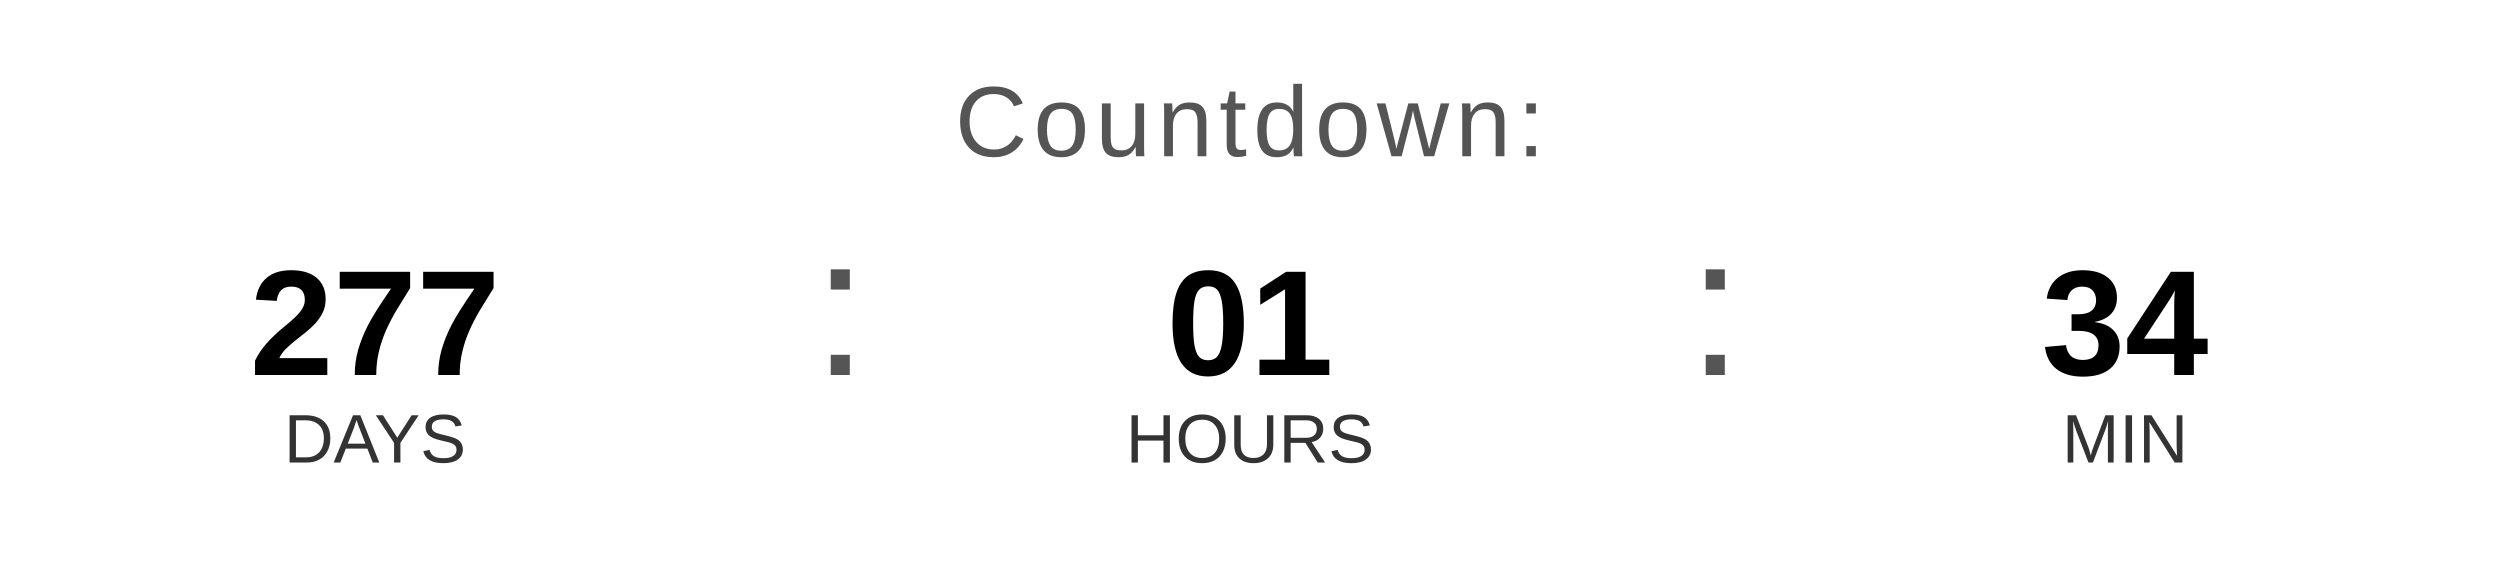
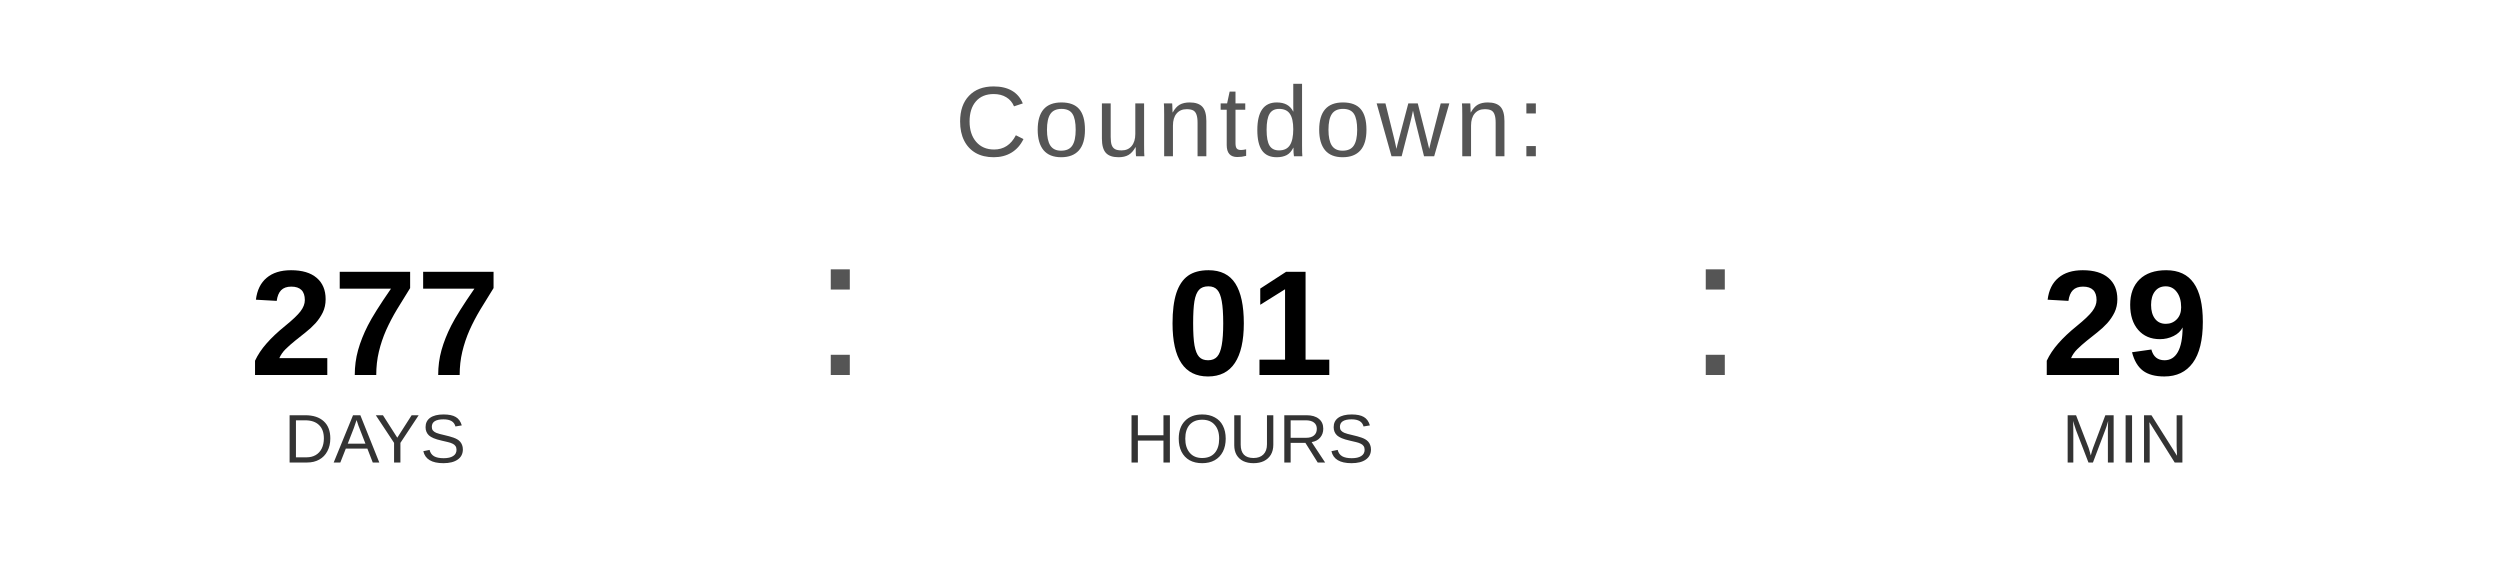
<svg xmlns="http://www.w3.org/2000/svg" width="400" height="90" viewBox="0 0 400 90">
  <text x="200" y="25" font-family="Arial, Helvetica, sans-serif" font-size="16" fill="#555555" text-anchor="middle" letter-spacing="1">
    Countdown:
  </text>
  <text x="60" y="60" font-family="Arial, Helvetica, sans-serif" font-size="24" font-weight="bold" fill="#000000" text-anchor="middle">277</text>
  <text x="60" y="74" font-family="Arial, Helvetica, sans-serif" font-size="11" fill="#333333" text-anchor="middle">DAYS</text>
  <text x="130" y="60" font-family="Arial, sans-serif" font-size="32" fill="#555555">:</text>
  <text x="200" y="60" font-family="Arial, Helvetica, sans-serif" font-size="24" font-weight="bold" fill="#000000" text-anchor="middle">01</text>
  <text x="200" y="74" font-family="Arial, Helvetica, sans-serif" font-size="11" fill="#333333" text-anchor="middle">HOURS</text>
  <text x="270" y="60" font-family="Arial, sans-serif" font-size="32" fill="#555555">:</text>
-   <text x="340" y="60" font-family="Arial, Helvetica, sans-serif" font-size="24" font-weight="bold" fill="#000000" text-anchor="middle">34</text>
+   <text x="340" y="60" font-family="Arial, Helvetica, sans-serif" font-size="24" font-weight="bold" fill="#000000" text-anchor="middle">29</text>
  <text x="340" y="74" font-family="Arial, Helvetica, sans-serif" font-size="11" fill="#333333" text-anchor="middle">MIN</text>
</svg>
